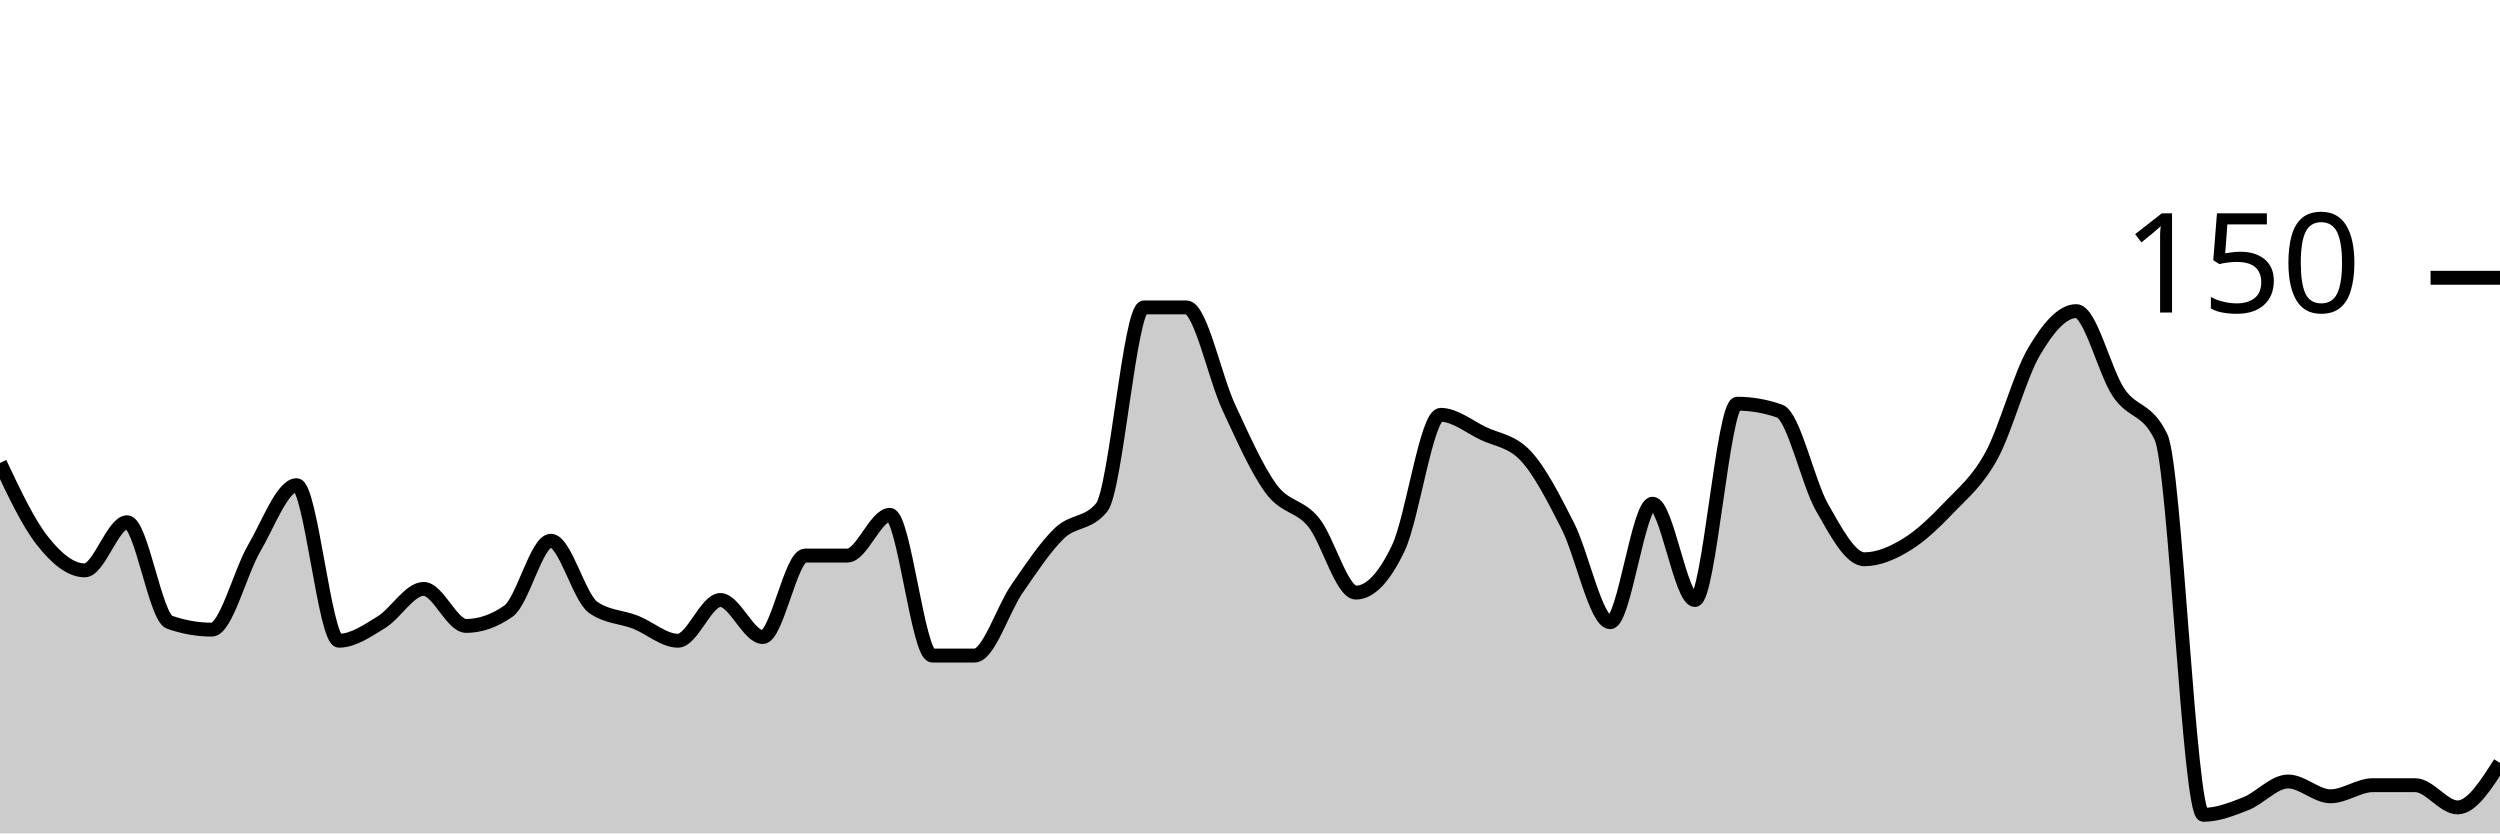
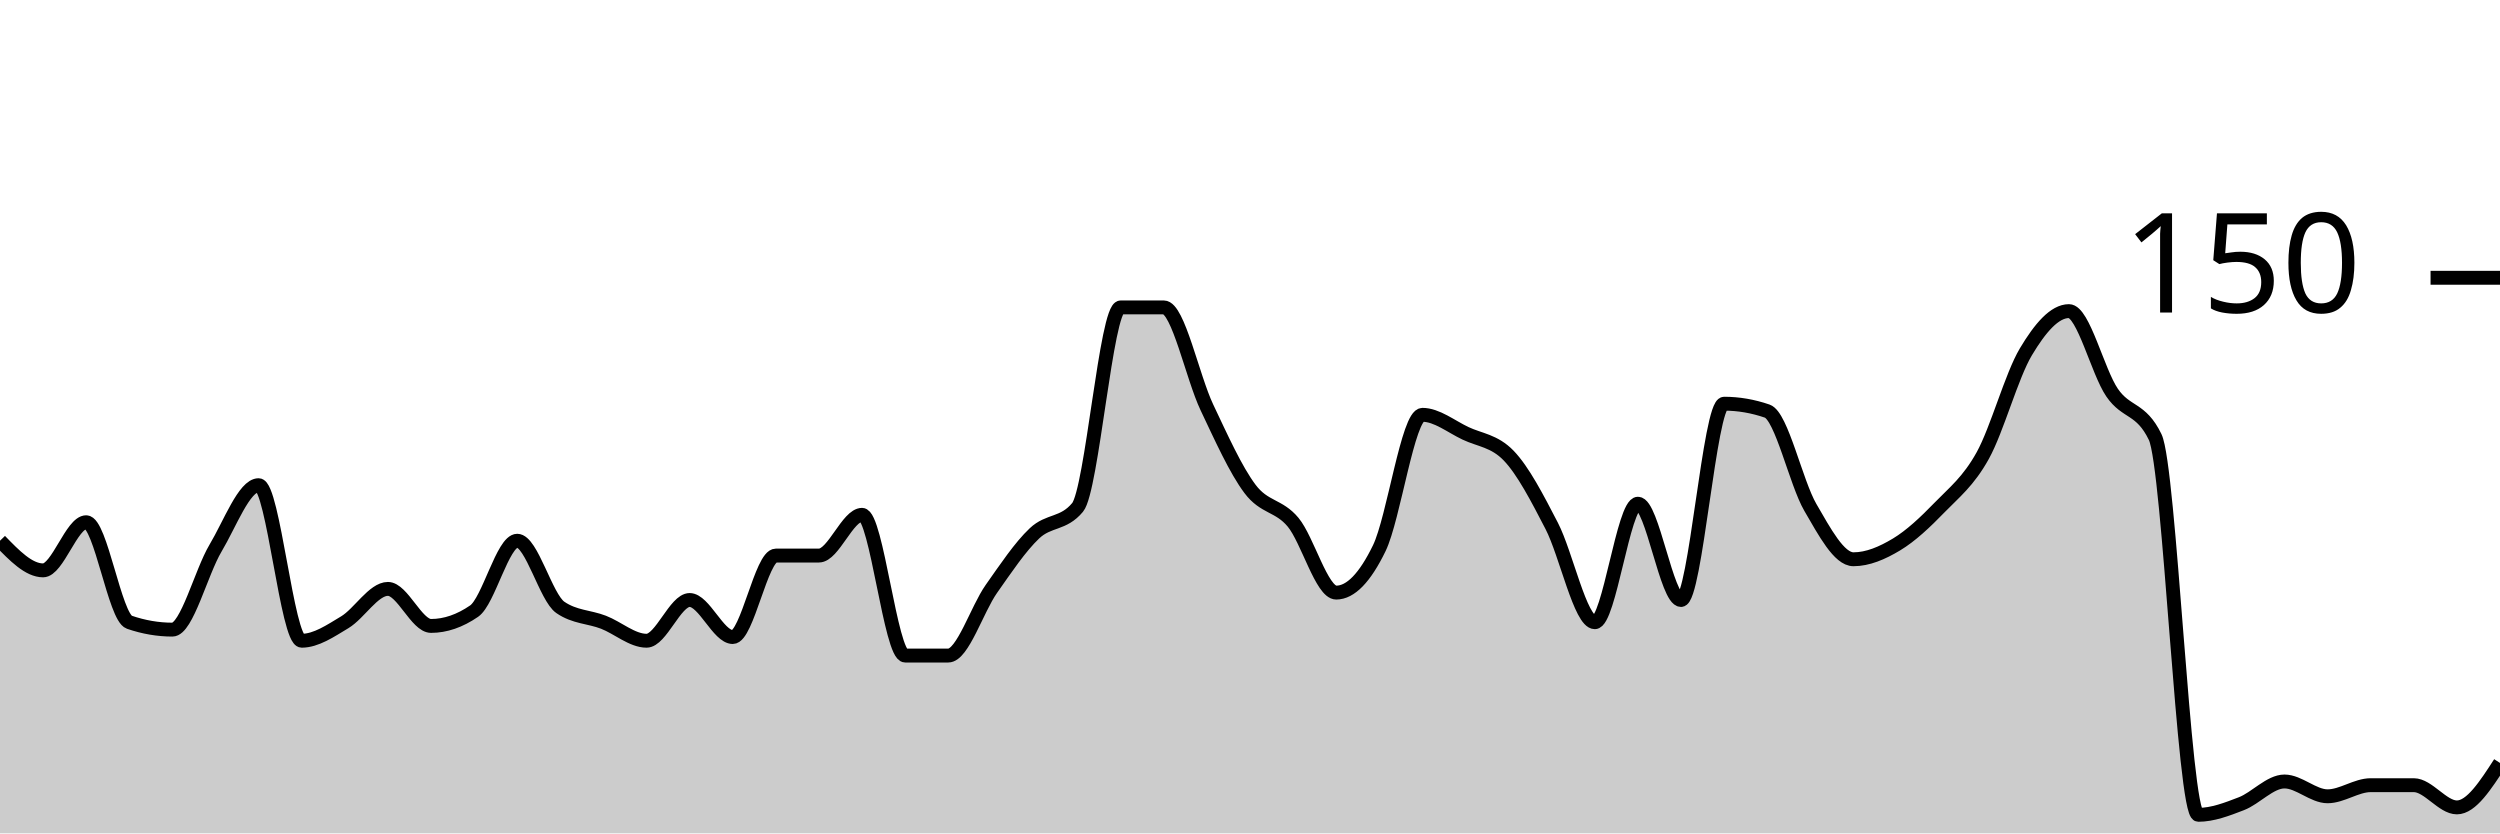
<svg xmlns="http://www.w3.org/2000/svg" viewBox="0 0 180 60">
  <g transform="translate(0,20)">
-     <path class="area" fill="rgba(0, 0, 0, 0.2)" d="M0,13.333C1.017,15.489,2.034,17.644,3.051,18.933C4.068,20.222,5.085,21.067,6.102,21.067C7.119,21.067,8.136,17.6,9.153,17.6C10.169,17.6,11.186,24.444,12.203,24.8C13.22,25.156,14.237,25.333,15.254,25.333C16.271,25.333,17.288,21.2,18.305,19.467C19.322,17.733,20.339,14.933,21.356,14.933C22.373,14.933,23.39,26.133,24.407,26.133C25.424,26.133,26.441,25.422,27.458,24.8C28.475,24.178,29.492,22.4,30.508,22.4C31.525,22.4,32.542,25.067,33.559,25.067C34.576,25.067,35.593,24.711,36.61,24C37.627,23.289,38.644,18.933,39.661,18.933C40.678,18.933,41.695,23.022,42.712,23.733C43.729,24.444,44.746,24.4,45.763,24.8C46.78,25.2,47.797,26.133,48.814,26.133C49.831,26.133,50.847,23.2,51.864,23.2C52.881,23.2,53.898,25.867,54.915,25.867C55.932,25.867,56.949,20,57.966,20C58.983,20,60,20,61.017,20C62.034,20,63.051,17.067,64.068,17.067C65.085,17.067,66.102,27.2,67.119,27.2C68.136,27.2,69.153,27.2,70.169,27.2C71.186,27.2,72.203,23.867,73.22,22.4C74.237,20.933,75.254,19.378,76.271,18.4C77.288,17.422,78.305,17.778,79.322,16.533C80.339,15.289,81.356,2.133,82.373,2.133C83.39,2.133,84.407,2.133,85.424,2.133C86.441,2.133,87.458,7.156,88.475,9.333C89.492,11.511,90.508,13.822,91.525,15.2C92.542,16.578,93.559,16.356,94.576,17.6C95.593,18.844,96.61,22.667,97.627,22.667C98.644,22.667,99.661,21.6,100.678,19.467C101.695,17.333,102.712,9.867,103.729,9.867C104.746,9.867,105.763,10.711,106.78,11.2C107.797,11.689,108.814,11.733,109.831,12.8C110.847,13.867,111.864,15.867,112.881,17.867C113.898,19.867,114.915,24.8,115.932,24.8C116.949,24.8,117.966,16.267,118.983,16.267C120,16.267,121.017,23.2,122.034,23.2C123.051,23.2,124.068,9.067,125.085,9.067C126.102,9.067,127.119,9.244,128.136,9.6C129.153,9.956,130.169,14.756,131.186,16.533C132.203,18.311,133.22,20.267,134.237,20.267C135.254,20.267,136.271,19.822,137.288,19.2C138.305,18.578,139.322,17.6,140.339,16.533C141.356,15.467,142.373,14.667,143.39,12.8C144.407,10.933,145.424,7.067,146.441,5.333C147.458,3.6,148.475,2.4,149.492,2.4C150.508,2.4,151.525,6.756,152.542,8.267C153.559,9.778,154.576,9.333,155.593,11.467C156.61,13.6,157.627,38.667,158.644,38.667C159.661,38.667,160.678,38.267,161.695,37.867C162.712,37.467,163.729,36.267,164.746,36.267C165.763,36.267,166.78,37.333,167.797,37.333C168.814,37.333,169.831,36.533,170.847,36.533C171.864,36.533,172.881,36.533,173.898,36.533C174.915,36.533,175.932,38.133,176.949,38.133C177.966,38.133,178.983,36.533,180,34.933L180,40C178.983,40,177.966,40,176.949,40C175.932,40,174.915,40,173.898,40C172.881,40,171.864,40,170.847,40C169.831,40,168.814,40,167.797,40C166.78,40,165.763,40,164.746,40C163.729,40,162.712,40,161.695,40C160.678,40,159.661,40,158.644,40C157.627,40,156.61,40,155.593,40C154.576,40,153.559,40,152.542,40C151.525,40,150.508,40,149.492,40C148.475,40,147.458,40,146.441,40C145.424,40,144.407,40,143.39,40C142.373,40,141.356,40,140.339,40C139.322,40,138.305,40,137.288,40C136.271,40,135.254,40,134.237,40C133.22,40,132.203,40,131.186,40C130.169,40,129.153,40,128.136,40C127.119,40,126.102,40,125.085,40C124.068,40,123.051,40,122.034,40C121.017,40,120,40,118.983,40C117.966,40,116.949,40,115.932,40C114.915,40,113.898,40,112.881,40C111.864,40,110.847,40,109.831,40C108.814,40,107.797,40,106.78,40C105.763,40,104.746,40,103.729,40C102.712,40,101.695,40,100.678,40C99.661,40,98.644,40,97.627,40C96.61,40,95.593,40,94.576,40C93.559,40,92.542,40,91.525,40C90.508,40,89.492,40,88.475,40C87.458,40,86.441,40,85.424,40C84.407,40,83.39,40,82.373,40C81.356,40,80.339,40,79.322,40C78.305,40,77.288,40,76.271,40C75.254,40,74.237,40,73.22,40C72.203,40,71.186,40,70.169,40C69.153,40,68.136,40,67.119,40C66.102,40,65.085,40,64.068,40C63.051,40,62.034,40,61.017,40C60,40,58.983,40,57.966,40C56.949,40,55.932,40,54.915,40C53.898,40,52.881,40,51.864,40C50.847,40,49.831,40,48.814,40C47.797,40,46.78,40,45.763,40C44.746,40,43.729,40,42.712,40C41.695,40,40.678,40,39.661,40C38.644,40,37.627,40,36.61,40C35.593,40,34.576,40,33.559,40C32.542,40,31.525,40,30.508,40C29.492,40,28.475,40,27.458,40C26.441,40,25.424,40,24.407,40C23.39,40,22.373,40,21.356,40C20.339,40,19.322,40,18.305,40C17.288,40,16.271,40,15.254,40C14.237,40,13.22,40,12.203,40C11.186,40,10.169,40,9.153,40C8.136,40,7.119,40,6.102,40C5.085,40,4.068,40,3.051,40C2.034,40,1.017,40,0,40Z" />
-     <path class="line" stroke="black" fill="none" d="M0,13.333C1.017,15.489,2.034,17.644,3.051,18.933C4.068,20.222,5.085,21.067,6.102,21.067C7.119,21.067,8.136,17.6,9.153,17.6C10.169,17.6,11.186,24.444,12.203,24.8C13.22,25.156,14.237,25.333,15.254,25.333C16.271,25.333,17.288,21.2,18.305,19.467C19.322,17.733,20.339,14.933,21.356,14.933C22.373,14.933,23.39,26.133,24.407,26.133C25.424,26.133,26.441,25.422,27.458,24.8C28.475,24.178,29.492,22.4,30.508,22.4C31.525,22.4,32.542,25.067,33.559,25.067C34.576,25.067,35.593,24.711,36.61,24C37.627,23.289,38.644,18.933,39.661,18.933C40.678,18.933,41.695,23.022,42.712,23.733C43.729,24.444,44.746,24.4,45.763,24.8C46.78,25.2,47.797,26.133,48.814,26.133C49.831,26.133,50.847,23.2,51.864,23.2C52.881,23.2,53.898,25.867,54.915,25.867C55.932,25.867,56.949,20,57.966,20C58.983,20,60,20,61.017,20C62.034,20,63.051,17.067,64.068,17.067C65.085,17.067,66.102,27.2,67.119,27.2C68.136,27.2,69.153,27.2,70.169,27.2C71.186,27.2,72.203,23.867,73.22,22.4C74.237,20.933,75.254,19.378,76.271,18.4C77.288,17.422,78.305,17.778,79.322,16.533C80.339,15.289,81.356,2.133,82.373,2.133C83.39,2.133,84.407,2.133,85.424,2.133C86.441,2.133,87.458,7.156,88.475,9.333C89.492,11.511,90.508,13.822,91.525,15.2C92.542,16.578,93.559,16.356,94.576,17.6C95.593,18.844,96.61,22.667,97.627,22.667C98.644,22.667,99.661,21.6,100.678,19.467C101.695,17.333,102.712,9.867,103.729,9.867C104.746,9.867,105.763,10.711,106.78,11.2C107.797,11.689,108.814,11.733,109.831,12.8C110.847,13.867,111.864,15.867,112.881,17.867C113.898,19.867,114.915,24.8,115.932,24.8C116.949,24.8,117.966,16.267,118.983,16.267C120,16.267,121.017,23.2,122.034,23.2C123.051,23.2,124.068,9.067,125.085,9.067C126.102,9.067,127.119,9.244,128.136,9.6C129.153,9.956,130.169,14.756,131.186,16.533C132.203,18.311,133.22,20.267,134.237,20.267C135.254,20.267,136.271,19.822,137.288,19.2C138.305,18.578,139.322,17.6,140.339,16.533C141.356,15.467,142.373,14.667,143.39,12.8C144.407,10.933,145.424,7.067,146.441,5.333C147.458,3.6,148.475,2.4,149.492,2.4C150.508,2.4,151.525,6.756,152.542,8.267C153.559,9.778,154.576,9.333,155.593,11.467C156.61,13.6,157.627,38.667,158.644,38.667C159.661,38.667,160.678,38.267,161.695,37.867C162.712,37.467,163.729,36.267,164.746,36.267C165.763,36.267,166.78,37.333,167.797,37.333C168.814,37.333,169.831,36.533,170.847,36.533C171.864,36.533,172.881,36.533,173.898,36.533C174.915,36.533,175.932,38.133,176.949,38.133C177.966,38.133,178.983,36.533,180,34.933" />
+     <path class="area" fill="rgba(0, 0, 0, 0.2)" d="M0,18.933C1.034,20,2.069,21.067,3.103,21.067C4.138,21.067,5.172,17.6,6.207,17.6C7.241,17.6,8.276,24.444,9.31,24.8C10.345,25.156,11.379,25.333,12.414,25.333C13.448,25.333,14.483,21.2,15.517,19.467C16.552,17.733,17.586,14.933,18.621,14.933C19.655,14.933,20.69,26.133,21.724,26.133C22.759,26.133,23.793,25.422,24.828,24.8C25.862,24.178,26.897,22.4,27.931,22.4C28.966,22.4,30,25.067,31.034,25.067C32.069,25.067,33.103,24.711,34.138,24C35.172,23.289,36.207,18.933,37.241,18.933C38.276,18.933,39.31,23.022,40.345,23.733C41.379,24.444,42.414,24.4,43.448,24.8C44.483,25.2,45.517,26.133,46.552,26.133C47.586,26.133,48.621,23.2,49.655,23.2C50.69,23.2,51.724,25.867,52.759,25.867C53.793,25.867,54.828,20,55.862,20C56.897,20,57.931,20,58.966,20C60,20,61.034,17.067,62.069,17.067C63.103,17.067,64.138,27.2,65.172,27.2C66.207,27.2,67.241,27.2,68.276,27.2C69.31,27.2,70.345,23.867,71.379,22.4C72.414,20.933,73.448,19.378,74.483,18.4C75.517,17.422,76.552,17.778,77.586,16.533C78.621,15.289,79.655,2.133,80.69,2.133C81.724,2.133,82.759,2.133,83.793,2.133C84.828,2.133,85.862,7.156,86.897,9.333C87.931,11.511,88.966,13.822,90,15.2C91.034,16.578,92.069,16.356,93.103,17.6C94.138,18.844,95.172,22.667,96.207,22.667C97.241,22.667,98.276,21.6,99.31,19.467C100.345,17.333,101.379,9.867,102.414,9.867C103.448,9.867,104.483,10.711,105.517,11.2C106.552,11.689,107.586,11.733,108.621,12.8C109.655,13.867,110.69,15.867,111.724,17.867C112.759,19.867,113.793,24.8,114.828,24.8C115.862,24.8,116.897,16.267,117.931,16.267C118.966,16.267,120,23.2,121.034,23.2C122.069,23.2,123.103,9.067,124.138,9.067C125.172,9.067,126.207,9.244,127.241,9.6C128.276,9.956,129.31,14.756,130.345,16.533C131.379,18.311,132.414,20.267,133.448,20.267C134.483,20.267,135.517,19.822,136.552,19.2C137.586,18.578,138.621,17.6,139.655,16.533C140.69,15.467,141.724,14.667,142.759,12.8C143.793,10.933,144.828,7.067,145.862,5.333C146.897,3.6,147.931,2.4,148.966,2.4C150,2.4,151.034,6.756,152.069,8.267C153.103,9.778,154.138,9.333,155.172,11.467C156.207,13.6,157.241,38.667,158.276,38.667C159.31,38.667,160.345,38.267,161.379,37.867C162.414,37.467,163.448,36.267,164.483,36.267C165.517,36.267,166.552,37.333,167.586,37.333C168.621,37.333,169.655,36.533,170.69,36.533C171.724,36.533,172.759,36.533,173.793,36.533C174.828,36.533,175.862,38.133,176.897,38.133C177.931,38.133,178.966,36.533,180,34.933L180,40C178.966,40,177.931,40,176.897,40C175.862,40,174.828,40,173.793,40C172.759,40,171.724,40,170.69,40C169.655,40,168.621,40,167.586,40C166.552,40,165.517,40,164.483,40C163.448,40,162.414,40,161.379,40C160.345,40,159.31,40,158.276,40C157.241,40,156.207,40,155.172,40C154.138,40,153.103,40,152.069,40C151.034,40,150,40,148.966,40C147.931,40,146.897,40,145.862,40C144.828,40,143.793,40,142.759,40C141.724,40,140.69,40,139.655,40C138.621,40,137.586,40,136.552,40C135.517,40,134.483,40,133.448,40C132.414,40,131.379,40,130.345,40C129.31,40,128.276,40,127.241,40C126.207,40,125.172,40,124.138,40C123.103,40,122.069,40,121.034,40C120,40,118.966,40,117.931,40C116.897,40,115.862,40,114.828,40C113.793,40,112.759,40,111.724,40C110.69,40,109.655,40,108.621,40C107.586,40,106.552,40,105.517,40C104.483,40,103.448,40,102.414,40C101.379,40,100.345,40,99.31,40C98.276,40,97.241,40,96.207,40C95.172,40,94.138,40,93.103,40C92.069,40,91.034,40,90,40C88.966,40,87.931,40,86.897,40C85.862,40,84.828,40,83.793,40C82.759,40,81.724,40,80.69,40C79.655,40,78.621,40,77.586,40C76.552,40,75.517,40,74.483,40C73.448,40,72.414,40,71.379,40C70.345,40,69.31,40,68.276,40C67.241,40,66.207,40,65.172,40C64.138,40,63.103,40,62.069,40C61.034,40,60,40,58.966,40C57.931,40,56.897,40,55.862,40C54.828,40,53.793,40,52.759,40C51.724,40,50.69,40,49.655,40C48.621,40,47.586,40,46.552,40C45.517,40,44.483,40,43.448,40C42.414,40,41.379,40,40.345,40C39.31,40,38.276,40,37.241,40C36.207,40,35.172,40,34.138,40C33.103,40,32.069,40,31.034,40C30,40,28.966,40,27.931,40C26.897,40,25.862,40,24.828,40C23.793,40,22.759,40,21.724,40C20.69,40,19.655,40,18.621,40C17.586,40,16.552,40,15.517,40C14.483,40,13.448,40,12.414,40C11.379,40,10.345,40,9.31,40C8.276,40,7.241,40,6.207,40C5.172,40,4.138,40,3.103,40C2.069,40,1.034,40,0,40Z" />
+     <path class="line" stroke="black" fill="none" d="M0,18.933C1.034,20,2.069,21.067,3.103,21.067C4.138,21.067,5.172,17.6,6.207,17.6C7.241,17.6,8.276,24.444,9.31,24.8C10.345,25.156,11.379,25.333,12.414,25.333C13.448,25.333,14.483,21.2,15.517,19.467C16.552,17.733,17.586,14.933,18.621,14.933C19.655,14.933,20.69,26.133,21.724,26.133C22.759,26.133,23.793,25.422,24.828,24.8C25.862,24.178,26.897,22.4,27.931,22.4C28.966,22.4,30,25.067,31.034,25.067C32.069,25.067,33.103,24.711,34.138,24C35.172,23.289,36.207,18.933,37.241,18.933C38.276,18.933,39.31,23.022,40.345,23.733C41.379,24.444,42.414,24.4,43.448,24.8C44.483,25.2,45.517,26.133,46.552,26.133C47.586,26.133,48.621,23.2,49.655,23.2C50.69,23.2,51.724,25.867,52.759,25.867C53.793,25.867,54.828,20,55.862,20C56.897,20,57.931,20,58.966,20C60,20,61.034,17.067,62.069,17.067C63.103,17.067,64.138,27.2,65.172,27.2C66.207,27.2,67.241,27.2,68.276,27.2C69.31,27.2,70.345,23.867,71.379,22.4C72.414,20.933,73.448,19.378,74.483,18.4C75.517,17.422,76.552,17.778,77.586,16.533C78.621,15.289,79.655,2.133,80.69,2.133C81.724,2.133,82.759,2.133,83.793,2.133C84.828,2.133,85.862,7.156,86.897,9.333C87.931,11.511,88.966,13.822,90,15.2C91.034,16.578,92.069,16.356,93.103,17.6C94.138,18.844,95.172,22.667,96.207,22.667C97.241,22.667,98.276,21.6,99.31,19.467C100.345,17.333,101.379,9.867,102.414,9.867C103.448,9.867,104.483,10.711,105.517,11.2C106.552,11.689,107.586,11.733,108.621,12.8C109.655,13.867,110.69,15.867,111.724,17.867C112.759,19.867,113.793,24.8,114.828,24.8C115.862,24.8,116.897,16.267,117.931,16.267C118.966,16.267,120,23.2,121.034,23.2C122.069,23.2,123.103,9.067,124.138,9.067C125.172,9.067,126.207,9.244,127.241,9.6C128.276,9.956,129.31,14.756,130.345,16.533C131.379,18.311,132.414,20.267,133.448,20.267C134.483,20.267,135.517,19.822,136.552,19.2C137.586,18.578,138.621,17.6,139.655,16.533C140.69,15.467,141.724,14.667,142.759,12.8C143.793,10.933,144.828,7.067,145.862,5.333C146.897,3.6,147.931,2.4,148.966,2.4C150,2.4,151.034,6.756,152.069,8.267C153.103,9.778,154.138,9.333,155.172,11.467C156.207,13.6,157.241,38.667,158.276,38.667C159.31,38.667,160.345,38.267,161.379,37.867C162.414,37.467,163.448,36.267,164.483,36.267C165.517,36.267,166.552,37.333,167.586,37.333C168.621,37.333,169.655,36.533,170.69,36.533C171.724,36.533,172.759,36.533,173.793,36.533C174.828,36.533,175.862,38.133,176.897,38.133C177.931,38.133,178.966,36.533,180,34.933" />
    <path class="axis-ceiling" stroke-width="1" stroke="black" fill="none" d="M175,0L180,0" />
    <text class="axis-ceiling-label" font-family="sans-serif" text-anchor="end" font-size="10px" x="170" y="2.5">150</text>
  </g>
</svg>
